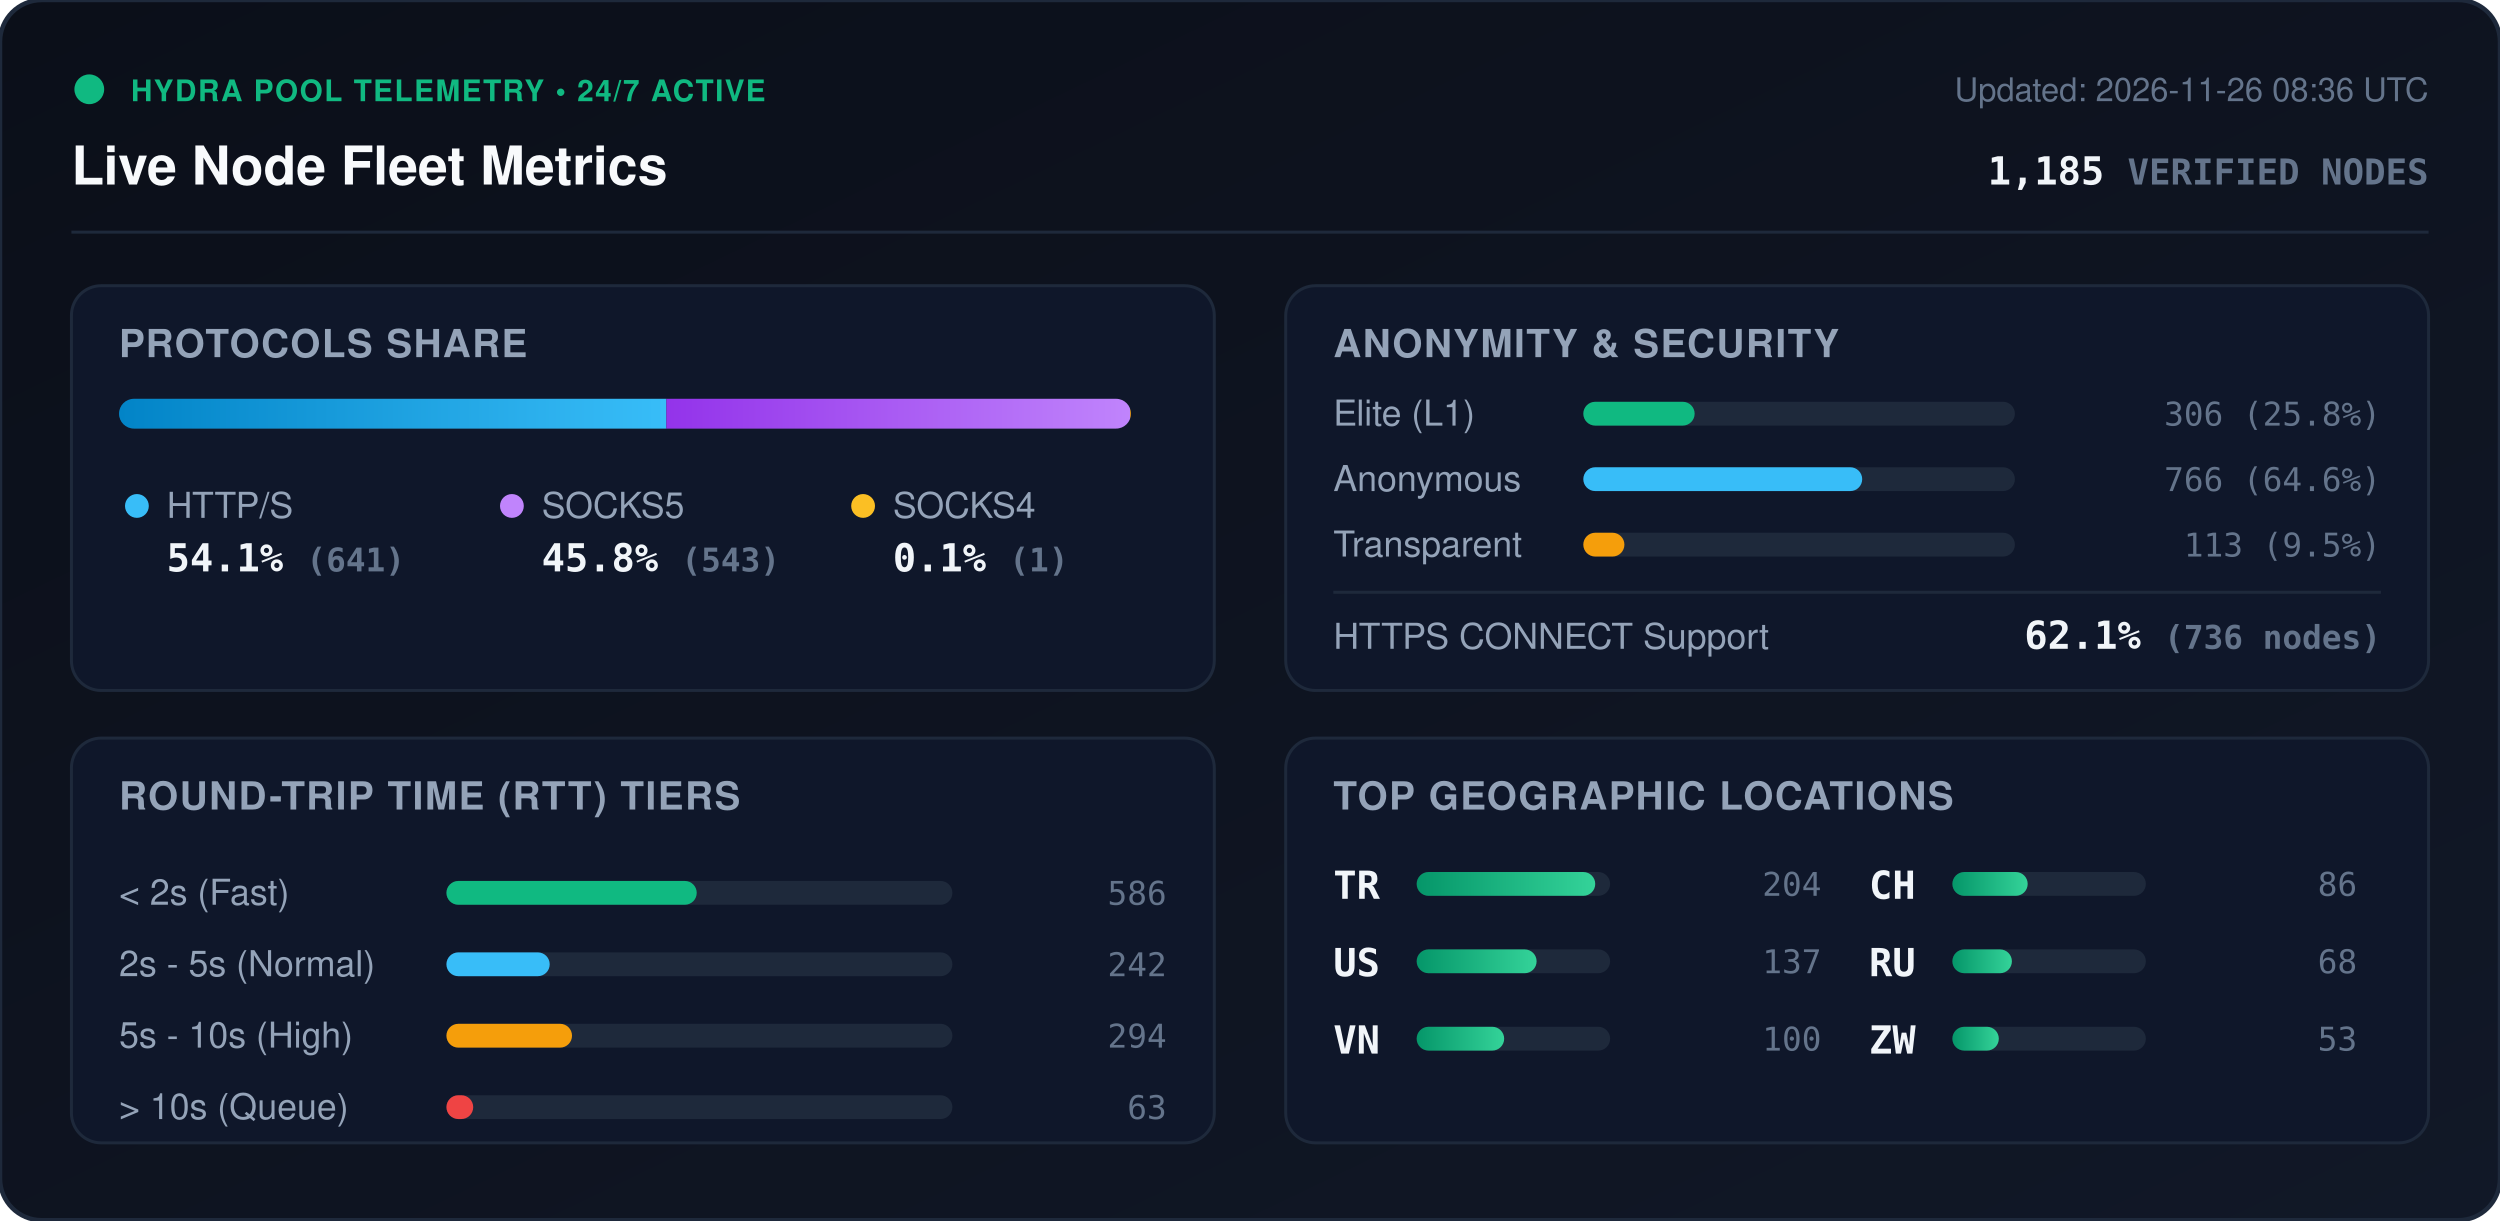
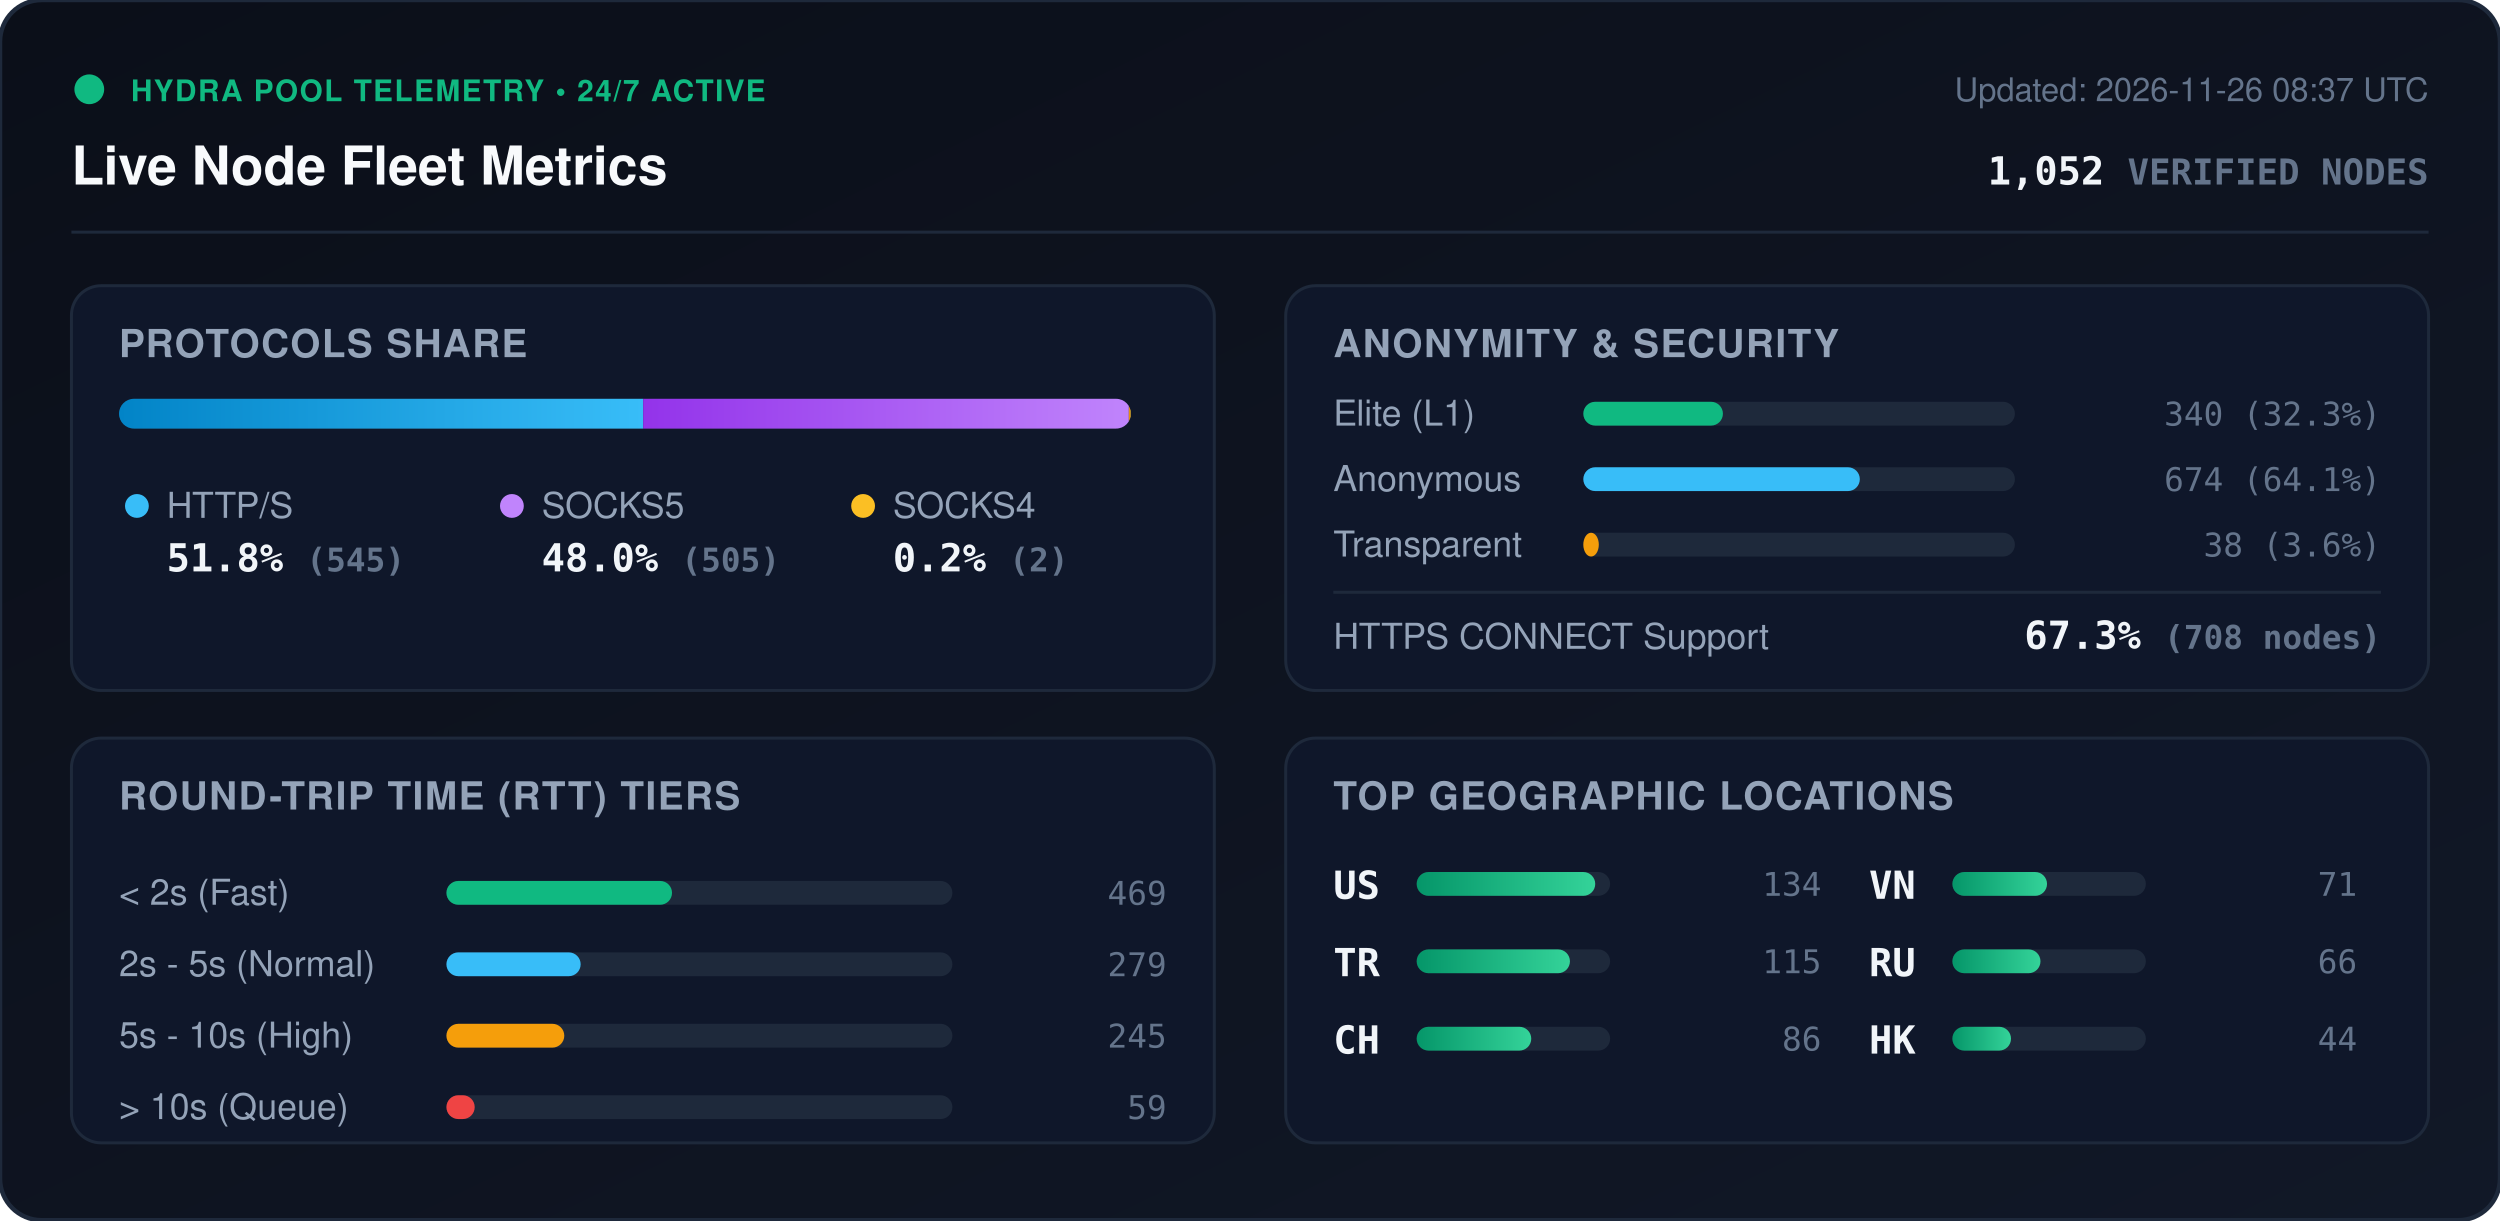
<svg xmlns="http://www.w3.org/2000/svg" viewBox="0 0 840 410" width="840" height="410" style="max-width: 100%; height: auto;">
  <defs>
    <linearGradient id="bg" x1="0%" y1="0%" x2="100%" y2="100%">
      <stop offset="0%" stop-color="#0b0f19" />
      <stop offset="100%" stop-color="#111827" />
    </linearGradient>
    <linearGradient id="bar-http" x1="0%" y1="0%" x2="100%" y2="0%">
      <stop offset="0%" stop-color="#0284c7" />
      <stop offset="100%" stop-color="#38bdf8" />
    </linearGradient>
    <linearGradient id="bar-socks5" x1="0%" y1="0%" x2="100%" y2="0%">
      <stop offset="0%" stop-color="#9333ea" />
      <stop offset="100%" stop-color="#c084fc" />
    </linearGradient>
    <linearGradient id="bar-socks4" x1="0%" y1="0%" x2="100%" y2="0%">
      <stop offset="0%" stop-color="#d97706" />
      <stop offset="100%" stop-color="#fbbf24" />
    </linearGradient>
    <linearGradient id="bar-green" x1="0%" y1="0%" x2="100%" y2="0%">
      <stop offset="0%" stop-color="#059669" />
      <stop offset="100%" stop-color="#34d399" />
    </linearGradient>
    <clipPath id="prog-track-clip">
      <rect width="340.0" height="10" rx="5" />
    </clipPath>
    <style>
      .title { font: 700 18px -apple-system, BlinkMacSystemFont, 'Segoe UI', Helvetica, Arial, sans-serif; fill: #f8fafc; }
      .sub { font: 500 11px -apple-system, BlinkMacSystemFont, 'Segoe UI', Helvetica, Arial, sans-serif; fill: #64748b; }
      .section-hdr { font: 600 13px -apple-system, BlinkMacSystemFont, 'Segoe UI', Helvetica, Arial, sans-serif; fill: #94a3b8; letter-spacing: 0.5px; }
      .metric-val { font: 700 13px -apple-system, BlinkMacSystemFont, 'Segoe UI', Helvetica, Arial, sans-serif; fill: #f1f5f9; }
      .metric-lbl { font: 500 12px -apple-system, BlinkMacSystemFont, 'Segoe UI', Helvetica, Arial, sans-serif; fill: #94a3b8; }
      .badge-txt { font: 700 10px -apple-system, BlinkMacSystemFont, 'Segoe UI', Helvetica, Arial, sans-serif; fill: #10b981; letter-spacing: 0.5px; }
      .mono { font-family: ui-monospace, SFMono-Regular, Menlo, Monaco, Consolas, monospace; }
      .pulse { animation: beacon 2s infinite ease-in-out; }
      @keyframes beacon { 0%, 100% { opacity: 1; } 50% { opacity: 0.35; } }
    </style>
  </defs>
  <rect width="840" height="410" rx="14" fill="url(#bg)" stroke="#1e293b" stroke-width="1.5" />
  <g transform="translate(24, 24)">
    <circle cx="6" cy="6" r="5" fill="#10b981" class="pulse" />
    <text x="20" y="10" class="badge-txt">HYDRA POOL TELEMETRY • 24/7 ACTIVE</text>
    <text x="0" y="38" class="title">Live Node Fleet Metrics</text>
-     <text x="792" y="10" text-anchor="end" class="sub">Updated: 2026-11-26 08:36 UTC</text>
-     <text x="792" y="38" text-anchor="end" class="metric-val mono" fill="#38bdf8">1,185 <tspan font-size="12" fill="#64748b">VERIFIED NODES</tspan>
+     <text x="792" y="10" text-anchor="end" class="sub">Updated: 2026-11-26 08:37 UTC</text>
+     <text x="792" y="38" text-anchor="end" class="metric-val mono" fill="#38bdf8">1,052 <tspan font-size="12" fill="#64748b">VERIFIED NODES</tspan>
    </text>
  </g>
  <line x1="24" y1="78" x2="816" y2="78" stroke="#1e293b" stroke-width="1" />
  <g transform="translate(24, 96)">
    <rect width="384" height="136" rx="10" fill="#0f172a" stroke="#1e293b" />
    <text x="16" y="24" class="section-hdr">PROTOCOLS SHARE</text>
    <g transform="translate(16, 38)">
      <rect width="340.0" height="10" rx="5" fill="#1e293b" />
      <g clip-path="url(#prog-track-clip)">
-         <rect x="0" width="183.9" height="10" fill="url(#bar-http)" />
-         <rect x="183.9" width="155.8" height="10" fill="url(#bar-socks5)" />
-         <rect x="339.7" width="0.3" height="10" fill="url(#bar-socks4)" />
+         <rect x="0" width="176.1" height="10" fill="url(#bar-http)" />
+         <rect x="176.1" width="163.2" height="10" fill="url(#bar-socks5)" />
+         <rect x="339.3" width="0.6" height="10" fill="url(#bar-socks4)" />
      </g>
    </g>
    <g transform="translate(16, 68)">
      <circle cx="6" cy="6" r="4" fill="#38bdf8" />
      <text x="16" y="10" class="metric-lbl">HTTP/S</text>
-       <text x="16" y="28" class="metric-val mono">54.1% <tspan font-size="11" fill="#64748b">(641)</tspan>
+       <text x="16" y="28" class="metric-val mono">51.8% <tspan font-size="11" fill="#64748b">(545)</tspan>
      </text>
      <circle cx="132" cy="6" r="4" fill="#c084fc" />
      <text x="142" y="10" class="metric-lbl">SOCKS5</text>
-       <text x="142" y="28" class="metric-val mono">45.8% <tspan font-size="11" fill="#64748b">(543)</tspan>
+       <text x="142" y="28" class="metric-val mono">48.0% <tspan font-size="11" fill="#64748b">(505)</tspan>
      </text>
      <circle cx="250" cy="6" r="4" fill="#fbbf24" />
      <text x="260" y="10" class="metric-lbl">SOCKS4</text>
-       <text x="260" y="28" class="metric-val mono">0.1% <tspan font-size="11" fill="#64748b">(1)</tspan>
+       <text x="260" y="28" class="metric-val mono">0.2% <tspan font-size="11" fill="#64748b">(2)</tspan>
      </text>
    </g>
  </g>
  <g transform="translate(432, 96)">
    <rect width="384" height="136" rx="10" fill="#0f172a" stroke="#1e293b" />
    <text x="16" y="24" class="section-hdr">ANONYMITY &amp; SECURITY</text>
    <text x="16" y="47" class="metric-lbl">Elite (L1)</text>
    <rect x="100" y="39" width="145.0" height="8" rx="4" fill="#1e293b" />
-     <rect x="100" y="39" width="37.4" height="8" rx="4" fill="#10b981" />
-     <text x="368" y="47" text-anchor="end" class="mono sub" fill="#e2e8f0">306 (25.8%)</text>
+     <rect x="100" y="39" width="46.9" height="8" rx="4" fill="#10b981" />
+     <text x="368" y="47" text-anchor="end" class="mono sub" fill="#e2e8f0">340 (32.3%)</text>
    <text x="16" y="69" class="metric-lbl">Anonymous</text>
    <rect x="100" y="61" width="145.0" height="8" rx="4" fill="#1e293b" />
-     <rect x="100" y="61" width="93.7" height="8" rx="4" fill="#38bdf8" />
-     <text x="368" y="69" text-anchor="end" class="mono sub" fill="#e2e8f0">766 (64.6%)</text>
+     <rect x="100" y="61" width="92.9" height="8" rx="4" fill="#38bdf8" />
+     <text x="368" y="69" text-anchor="end" class="mono sub" fill="#e2e8f0">674 (64.1%)</text>
    <text x="16" y="91" class="metric-lbl">Transparent</text>
    <rect x="100" y="83" width="145.0" height="8" rx="4" fill="#1e293b" />
-     <rect x="100" y="83" width="13.8" height="8" rx="4" fill="#f59e0b" />
-     <text x="368" y="91" text-anchor="end" class="mono sub" fill="#e2e8f0">113 (9.5%)</text>
+     <rect x="100" y="83" width="5.2" height="8" rx="4" fill="#f59e0b" />
+     <text x="368" y="91" text-anchor="end" class="mono sub" fill="#e2e8f0">38 (3.6%)</text>
    <line x1="16" y1="103" x2="368" y2="103" stroke="#1e293b" stroke-width="1" />
    <text x="16" y="122" class="metric-lbl">HTTPS CONNECT Support</text>
-     <text x="368" y="122" text-anchor="end" class="metric-val mono" fill="#34d399">62.1% <tspan font-size="11" fill="#64748b">(736 nodes)</tspan>
+     <text x="368" y="122" text-anchor="end" class="metric-val mono" fill="#34d399">67.3% <tspan font-size="11" fill="#64748b">(708 nodes)</tspan>
    </text>
  </g>
  <g transform="translate(24, 248)">
    <rect width="384" height="136" rx="10" fill="#0f172a" stroke="#1e293b" />
    <text x="16" y="24" class="section-hdr">ROUND-TRIP TIME (RTT) TIERS</text>
    <g transform="translate(16, 42)">
      <text x="0" y="14" class="metric-lbl">&lt; 2s (Fast)</text>
      <rect x="110" y="6" width="170" height="8" rx="4" fill="#1e293b" />
-       <rect x="110" y="6" width="84.1" height="8" rx="4" fill="#10b981" />
-       <text x="352" y="14" text-anchor="end" class="mono sub">586</text>
+       <rect x="110" y="6" width="75.8" height="8" rx="4" fill="#10b981" />
+       <text x="352" y="14" text-anchor="end" class="mono sub">469</text>
      <text x="0" y="38" class="metric-lbl">2s - 5s (Normal)</text>
      <rect x="110" y="30" width="170" height="8" rx="4" fill="#1e293b" />
-       <rect x="110" y="30" width="34.7" height="8" rx="4" fill="#38bdf8" />
-       <text x="352" y="38" text-anchor="end" class="mono sub">242</text>
+       <rect x="110" y="30" width="45.1" height="8" rx="4" fill="#38bdf8" />
+       <text x="352" y="38" text-anchor="end" class="mono sub">279</text>
      <text x="0" y="62" class="metric-lbl">5s - 10s (High)</text>
      <rect x="110" y="54" width="170" height="8" rx="4" fill="#1e293b" />
-       <rect x="110" y="54" width="42.2" height="8" rx="4" fill="#f59e0b" />
-       <text x="352" y="62" text-anchor="end" class="mono sub">294</text>
+       <rect x="110" y="54" width="39.6" height="8" rx="4" fill="#f59e0b" />
+       <text x="352" y="62" text-anchor="end" class="mono sub">245</text>
      <text x="0" y="86" class="metric-lbl">&gt; 10s (Queue)</text>
      <rect x="110" y="78" width="170" height="8" rx="4" fill="#1e293b" />
-       <rect x="110" y="78" width="9.0" height="8" rx="4" fill="#ef4444" />
-       <text x="352" y="86" text-anchor="end" class="mono sub">63</text>
+       <rect x="110" y="78" width="9.5" height="8" rx="4" fill="#ef4444" />
+       <text x="352" y="86" text-anchor="end" class="mono sub">59</text>
    </g>
  </g>
  <g transform="translate(432, 248)">
    <rect width="384" height="136" rx="10" fill="#0f172a" stroke="#1e293b" />
    <text x="16" y="24" class="section-hdr">TOP GEOGRAPHIC LOCATIONS</text>
    <g transform="translate(16, 42)">
      <g transform="translate(0, 0)">
+         <text x="0" y="12" class="mono metric-val" font-size="12">US</text>
+         <rect x="28" y="3" width="65" height="8" rx="4" fill="#1e293b" />
+         <rect x="28" y="3" width="60.0" height="8" rx="4" fill="url(#bar-green)" />
+         <text x="164" y="11" text-anchor="end" class="mono sub">134</text>
+       </g>
+       <g transform="translate(0, 26)">
        <text x="0" y="12" class="mono metric-val" font-size="12">TR</text>
        <rect x="28" y="3" width="65" height="8" rx="4" fill="#1e293b" />
-         <rect x="28" y="3" width="60.0" height="8" rx="4" fill="url(#bar-green)" />
-         <text x="164" y="11" text-anchor="end" class="mono sub">204</text>
-       </g>
-       <g transform="translate(0, 26)">
-         <text x="0" y="12" class="mono metric-val" font-size="12">US</text>
-         <rect x="28" y="3" width="65" height="8" rx="4" fill="#1e293b" />
-         <rect x="28" y="3" width="40.3" height="8" rx="4" fill="url(#bar-green)" />
-         <text x="164" y="11" text-anchor="end" class="mono sub">137</text>
+         <rect x="28" y="3" width="51.5" height="8" rx="4" fill="url(#bar-green)" />
+         <text x="164" y="11" text-anchor="end" class="mono sub">115</text>
      </g>
      <g transform="translate(0, 52)">
+         <text x="0" y="12" class="mono metric-val" font-size="12">CH</text>
+         <rect x="28" y="3" width="65" height="8" rx="4" fill="#1e293b" />
+         <rect x="28" y="3" width="38.5" height="8" rx="4" fill="url(#bar-green)" />
+         <text x="164" y="11" text-anchor="end" class="mono sub">86</text>
+       </g>
+       <g transform="translate(180, 0)">
        <text x="0" y="12" class="mono metric-val" font-size="12">VN</text>
        <rect x="28" y="3" width="65" height="8" rx="4" fill="#1e293b" />
-         <rect x="28" y="3" width="29.4" height="8" rx="4" fill="url(#bar-green)" />
-         <text x="164" y="11" text-anchor="end" class="mono sub">100</text>
-       </g>
-       <g transform="translate(180, 0)">
-         <text x="0" y="12" class="mono metric-val" font-size="12">CH</text>
-         <rect x="28" y="3" width="65" height="8" rx="4" fill="#1e293b" />
-         <rect x="28" y="3" width="25.3" height="8" rx="4" fill="url(#bar-green)" />
-         <text x="164" y="11" text-anchor="end" class="mono sub">86</text>
+         <rect x="28" y="3" width="31.8" height="8" rx="4" fill="url(#bar-green)" />
+         <text x="164" y="11" text-anchor="end" class="mono sub">71</text>
      </g>
      <g transform="translate(180, 26)">
        <text x="0" y="12" class="mono metric-val" font-size="12">RU</text>
        <rect x="28" y="3" width="65" height="8" rx="4" fill="#1e293b" />
-         <rect x="28" y="3" width="20.0" height="8" rx="4" fill="url(#bar-green)" />
-         <text x="164" y="11" text-anchor="end" class="mono sub">68</text>
+         <rect x="28" y="3" width="29.6" height="8" rx="4" fill="url(#bar-green)" />
+         <text x="164" y="11" text-anchor="end" class="mono sub">66</text>
      </g>
      <g transform="translate(180, 52)">
-         <text x="0" y="12" class="mono metric-val" font-size="12">ZW</text>
+         <text x="0" y="12" class="mono metric-val" font-size="12">HK</text>
        <rect x="28" y="3" width="65" height="8" rx="4" fill="#1e293b" />
-         <rect x="28" y="3" width="15.6" height="8" rx="4" fill="url(#bar-green)" />
-         <text x="164" y="11" text-anchor="end" class="mono sub">53</text>
+         <rect x="28" y="3" width="19.7" height="8" rx="4" fill="url(#bar-green)" />
+         <text x="164" y="11" text-anchor="end" class="mono sub">44</text>
      </g>
    </g>
  </g>
</svg>
